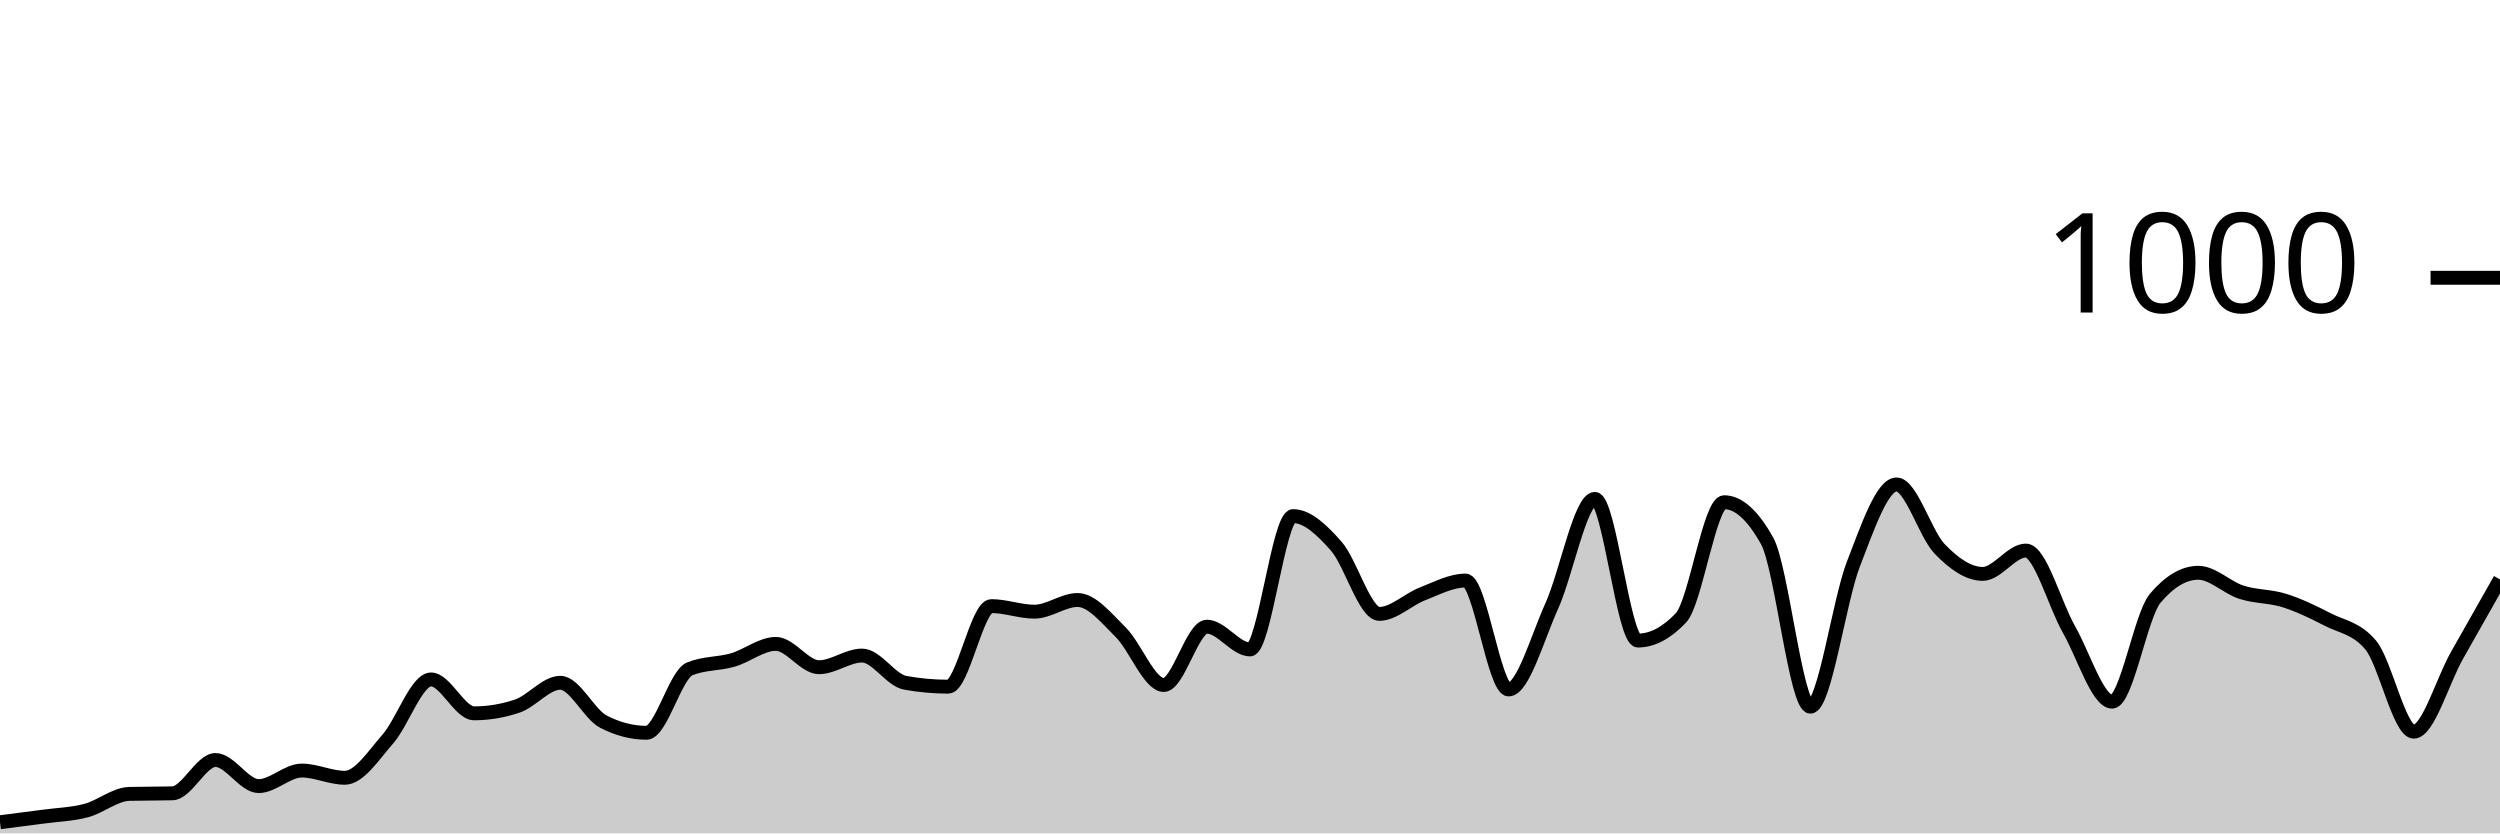
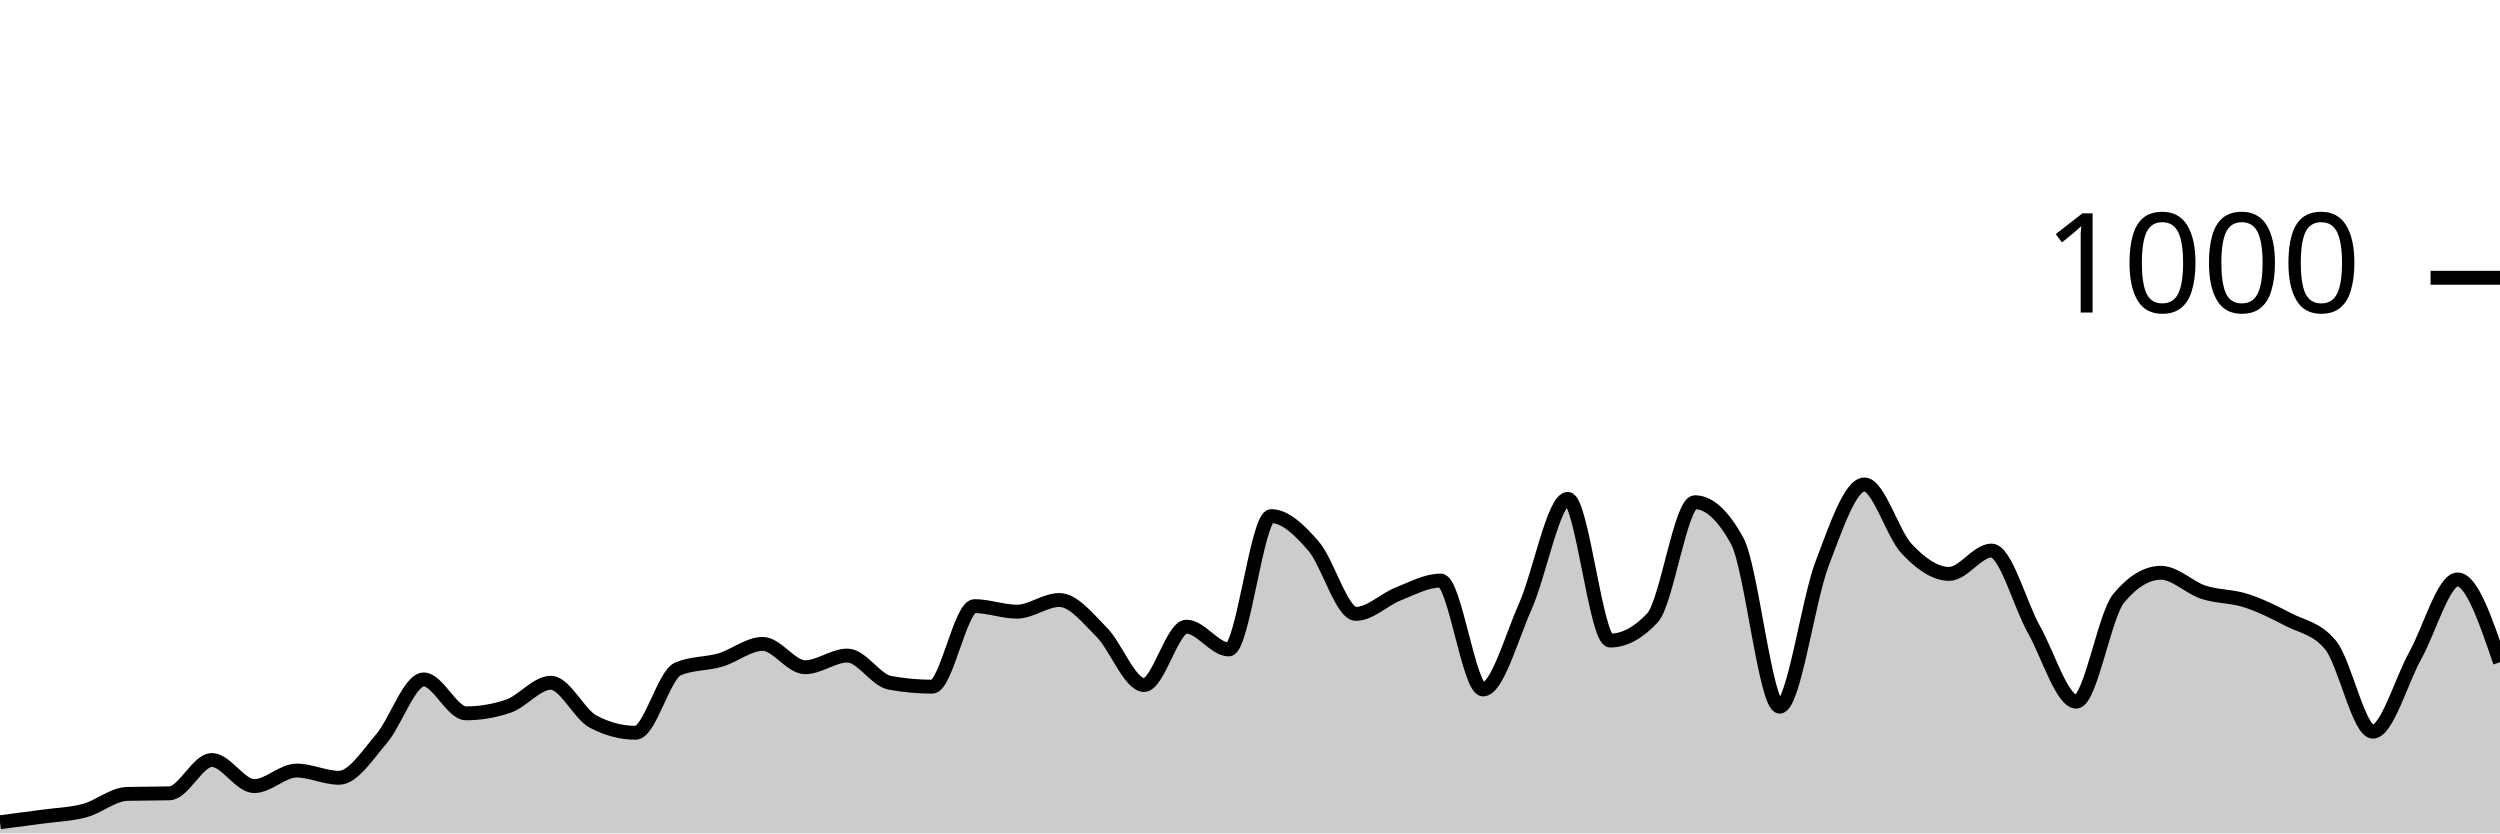
<svg xmlns="http://www.w3.org/2000/svg" viewBox="0 0 180 60">
  <g transform="translate(0,20)">
-     <path class="area" fill="rgba(0, 0, 0, 0.2)" d="M0,39.2C1.034,39.07,2.069,38.94,3.103,38.8C4.138,38.66,5.172,38.633,6.207,38.36C7.241,38.087,8.276,37.187,9.31,37.16C10.345,37.133,11.379,37.147,12.414,37.12C13.448,37.093,14.483,34.72,15.517,34.72C16.552,34.72,17.586,36.6,18.621,36.6C19.655,36.6,20.69,35.48,21.724,35.48C22.759,35.48,23.793,36,24.828,36C25.862,36,26.897,34.38,27.931,33.2C28.966,32.02,30,28.92,31.034,28.92C32.069,28.92,33.103,31.36,34.138,31.36C35.172,31.36,36.207,31.187,37.241,30.84C38.276,30.493,39.31,29.16,40.345,29.16C41.379,29.16,42.414,31.427,43.448,31.96C44.483,32.493,45.517,32.76,46.552,32.76C47.586,32.76,48.621,28.587,49.655,28.16C50.69,27.733,51.724,27.82,52.759,27.52C53.793,27.22,54.828,26.36,55.862,26.36C56.897,26.36,57.931,28.04,58.966,28.04C60,28.04,61.034,27.2,62.069,27.2C63.103,27.2,64.138,28.973,65.172,29.16C66.207,29.347,67.241,29.44,68.276,29.44C69.31,29.44,70.345,23.64,71.379,23.64C72.414,23.64,73.448,24.04,74.483,24.04C75.517,24.04,76.552,23.2,77.586,23.2C78.621,23.2,79.655,24.5,80.69,25.52C81.724,26.54,82.759,29.32,83.793,29.32C84.828,29.32,85.862,25.12,86.897,25.12C87.931,25.12,88.966,26.76,90,26.76C91.034,26.76,92.069,17.16,93.103,17.16C94.138,17.16,95.172,18.147,96.207,19.32C97.241,20.493,98.276,24.2,99.31,24.2C100.345,24.2,101.379,23.16,102.414,22.76C103.448,22.36,104.483,21.8,105.517,21.8C106.552,21.8,107.586,29.64,108.621,29.64C109.655,29.64,110.69,25.927,111.724,23.64C112.759,21.353,113.793,15.92,114.828,15.92C115.862,15.92,116.897,26.12,117.931,26.12C118.966,26.12,120,25.573,121.034,24.48C122.069,23.387,123.103,16.16,124.138,16.16C125.172,16.16,126.207,17.093,127.241,18.96C128.276,20.827,129.31,30.88,130.345,30.88C131.379,30.88,132.414,23.267,133.448,20.6C134.483,17.933,135.517,14.88,136.552,14.88C137.586,14.88,138.621,18.447,139.655,19.52C140.69,20.593,141.724,21.32,142.759,21.32C143.793,21.32,144.828,19.64,145.862,19.64C146.897,19.64,147.931,23.507,148.966,25.32C150,27.133,151.034,30.52,152.069,30.52C153.103,30.52,154.138,24.307,155.172,23.08C156.207,21.853,157.241,21.24,158.276,21.24C159.31,21.24,160.345,22.307,161.379,22.64C162.414,22.973,163.448,22.913,164.483,23.24C165.517,23.567,166.552,24.067,167.586,24.6C168.621,25.133,169.655,25.213,170.69,26.44C171.724,27.667,172.759,32.68,173.793,32.68C174.828,32.68,175.862,29.027,176.897,27.2C177.931,25.373,178.966,23.547,180,21.72L180,40C178.966,40,177.931,40,176.897,40C175.862,40,174.828,40,173.793,40C172.759,40,171.724,40,170.69,40C169.655,40,168.621,40,167.586,40C166.552,40,165.517,40,164.483,40C163.448,40,162.414,40,161.379,40C160.345,40,159.31,40,158.276,40C157.241,40,156.207,40,155.172,40C154.138,40,153.103,40,152.069,40C151.034,40,150,40,148.966,40C147.931,40,146.897,40,145.862,40C144.828,40,143.793,40,142.759,40C141.724,40,140.69,40,139.655,40C138.621,40,137.586,40,136.552,40C135.517,40,134.483,40,133.448,40C132.414,40,131.379,40,130.345,40C129.31,40,128.276,40,127.241,40C126.207,40,125.172,40,124.138,40C123.103,40,122.069,40,121.034,40C120,40,118.966,40,117.931,40C116.897,40,115.862,40,114.828,40C113.793,40,112.759,40,111.724,40C110.69,40,109.655,40,108.621,40C107.586,40,106.552,40,105.517,40C104.483,40,103.448,40,102.414,40C101.379,40,100.345,40,99.31,40C98.276,40,97.241,40,96.207,40C95.172,40,94.138,40,93.103,40C92.069,40,91.034,40,90,40C88.966,40,87.931,40,86.897,40C85.862,40,84.828,40,83.793,40C82.759,40,81.724,40,80.69,40C79.655,40,78.621,40,77.586,40C76.552,40,75.517,40,74.483,40C73.448,40,72.414,40,71.379,40C70.345,40,69.31,40,68.276,40C67.241,40,66.207,40,65.172,40C64.138,40,63.103,40,62.069,40C61.034,40,60,40,58.966,40C57.931,40,56.897,40,55.862,40C54.828,40,53.793,40,52.759,40C51.724,40,50.69,40,49.655,40C48.621,40,47.586,40,46.552,40C45.517,40,44.483,40,43.448,40C42.414,40,41.379,40,40.345,40C39.31,40,38.276,40,37.241,40C36.207,40,35.172,40,34.138,40C33.103,40,32.069,40,31.034,40C30,40,28.966,40,27.931,40C26.897,40,25.862,40,24.828,40C23.793,40,22.759,40,21.724,40C20.69,40,19.655,40,18.621,40C17.586,40,16.552,40,15.517,40C14.483,40,13.448,40,12.414,40C11.379,40,10.345,40,9.31,40C8.276,40,7.241,40,6.207,40C5.172,40,4.138,40,3.103,40C2.069,40,1.034,40,0,40Z" />
-     <path class="line" stroke="black" fill="none" d="M0,39.2C1.034,39.07,2.069,38.94,3.103,38.8C4.138,38.66,5.172,38.633,6.207,38.36C7.241,38.087,8.276,37.187,9.31,37.16C10.345,37.133,11.379,37.147,12.414,37.12C13.448,37.093,14.483,34.72,15.517,34.72C16.552,34.72,17.586,36.6,18.621,36.6C19.655,36.6,20.69,35.48,21.724,35.48C22.759,35.48,23.793,36,24.828,36C25.862,36,26.897,34.38,27.931,33.2C28.966,32.02,30,28.92,31.034,28.92C32.069,28.92,33.103,31.36,34.138,31.36C35.172,31.36,36.207,31.187,37.241,30.84C38.276,30.493,39.31,29.16,40.345,29.16C41.379,29.16,42.414,31.427,43.448,31.96C44.483,32.493,45.517,32.76,46.552,32.76C47.586,32.76,48.621,28.587,49.655,28.16C50.69,27.733,51.724,27.82,52.759,27.52C53.793,27.22,54.828,26.36,55.862,26.36C56.897,26.36,57.931,28.04,58.966,28.04C60,28.04,61.034,27.2,62.069,27.2C63.103,27.2,64.138,28.973,65.172,29.16C66.207,29.347,67.241,29.44,68.276,29.44C69.31,29.44,70.345,23.64,71.379,23.64C72.414,23.64,73.448,24.04,74.483,24.04C75.517,24.04,76.552,23.2,77.586,23.2C78.621,23.2,79.655,24.5,80.69,25.52C81.724,26.54,82.759,29.32,83.793,29.32C84.828,29.32,85.862,25.12,86.897,25.12C87.931,25.12,88.966,26.76,90,26.76C91.034,26.76,92.069,17.16,93.103,17.16C94.138,17.16,95.172,18.147,96.207,19.32C97.241,20.493,98.276,24.2,99.31,24.2C100.345,24.2,101.379,23.16,102.414,22.76C103.448,22.36,104.483,21.8,105.517,21.8C106.552,21.8,107.586,29.64,108.621,29.64C109.655,29.64,110.69,25.927,111.724,23.64C112.759,21.353,113.793,15.92,114.828,15.92C115.862,15.92,116.897,26.12,117.931,26.12C118.966,26.12,120,25.573,121.034,24.48C122.069,23.387,123.103,16.16,124.138,16.16C125.172,16.16,126.207,17.093,127.241,18.96C128.276,20.827,129.31,30.88,130.345,30.88C131.379,30.88,132.414,23.267,133.448,20.6C134.483,17.933,135.517,14.88,136.552,14.88C137.586,14.88,138.621,18.447,139.655,19.52C140.69,20.593,141.724,21.32,142.759,21.32C143.793,21.32,144.828,19.64,145.862,19.64C146.897,19.64,147.931,23.507,148.966,25.32C150,27.133,151.034,30.52,152.069,30.52C153.103,30.52,154.138,24.307,155.172,23.08C156.207,21.853,157.241,21.24,158.276,21.24C159.31,21.24,160.345,22.307,161.379,22.64C162.414,22.973,163.448,22.913,164.483,23.24C165.517,23.567,166.552,24.067,167.586,24.6C168.621,25.133,169.655,25.213,170.69,26.44C171.724,27.667,172.759,32.68,173.793,32.68C174.828,32.68,175.862,29.027,176.897,27.2C177.931,25.373,178.966,23.547,180,21.72" />
+     <path class="area" fill="rgba(0, 0, 0, 0.2)" d="M0,39.2C1.017,39.07,2.034,38.94,3.051,38.8C4.068,38.66,5.085,38.633,6.102,38.36C7.119,38.087,8.136,37.187,9.153,37.16C10.169,37.133,11.186,37.147,12.203,37.12C13.22,37.093,14.237,34.72,15.254,34.72C16.271,34.72,17.288,36.6,18.305,36.6C19.322,36.6,20.339,35.48,21.356,35.48C22.373,35.48,23.39,36,24.407,36C25.424,36,26.441,34.38,27.458,33.2C28.475,32.02,29.492,28.92,30.508,28.92C31.525,28.92,32.542,31.36,33.559,31.36C34.576,31.36,35.593,31.187,36.61,30.84C37.627,30.493,38.644,29.16,39.661,29.16C40.678,29.16,41.695,31.427,42.712,31.96C43.729,32.493,44.746,32.76,45.763,32.76C46.78,32.76,47.797,28.587,48.814,28.16C49.831,27.733,50.847,27.82,51.864,27.52C52.881,27.22,53.898,26.36,54.915,26.36C55.932,26.36,56.949,28.04,57.966,28.04C58.983,28.04,60,27.2,61.017,27.2C62.034,27.2,63.051,28.973,64.068,29.16C65.085,29.347,66.102,29.44,67.119,29.44C68.136,29.44,69.153,23.64,70.169,23.64C71.186,23.64,72.203,24.04,73.22,24.04C74.237,24.04,75.254,23.2,76.271,23.2C77.288,23.2,78.305,24.5,79.322,25.52C80.339,26.54,81.356,29.32,82.373,29.32C83.39,29.32,84.407,25.12,85.424,25.12C86.441,25.12,87.458,26.76,88.475,26.76C89.492,26.76,90.508,17.16,91.525,17.16C92.542,17.16,93.559,18.147,94.576,19.32C95.593,20.493,96.61,24.2,97.627,24.2C98.644,24.2,99.661,23.16,100.678,22.76C101.695,22.36,102.712,21.8,103.729,21.8C104.746,21.8,105.763,29.64,106.78,29.64C107.797,29.64,108.814,25.927,109.831,23.64C110.847,21.353,111.864,15.92,112.881,15.92C113.898,15.92,114.915,26.12,115.932,26.12C116.949,26.12,117.966,25.573,118.983,24.48C120,23.387,121.017,16.16,122.034,16.16C123.051,16.16,124.068,17.093,125.085,18.96C126.102,20.827,127.119,30.88,128.136,30.88C129.153,30.88,130.169,23.267,131.186,20.6C132.203,17.933,133.22,14.88,134.237,14.88C135.254,14.88,136.271,18.447,137.288,19.52C138.305,20.593,139.322,21.32,140.339,21.32C141.356,21.32,142.373,19.64,143.39,19.64C144.407,19.64,145.424,23.507,146.441,25.32C147.458,27.133,148.475,30.52,149.492,30.52C150.508,30.52,151.525,24.307,152.542,23.08C153.559,21.853,154.576,21.24,155.593,21.24C156.61,21.24,157.627,22.307,158.644,22.64C159.661,22.973,160.678,22.913,161.695,23.24C162.712,23.567,163.729,24.067,164.746,24.6C165.763,25.133,166.78,25.213,167.797,26.44C168.814,27.667,169.831,32.68,170.847,32.68C171.864,32.68,172.881,29.027,173.898,27.2C174.915,25.373,175.932,21.72,176.949,21.72C177.966,21.72,178.983,24.7,180,27.68L180,40C178.983,40,177.966,40,176.949,40C175.932,40,174.915,40,173.898,40C172.881,40,171.864,40,170.847,40C169.831,40,168.814,40,167.797,40C166.78,40,165.763,40,164.746,40C163.729,40,162.712,40,161.695,40C160.678,40,159.661,40,158.644,40C157.627,40,156.61,40,155.593,40C154.576,40,153.559,40,152.542,40C151.525,40,150.508,40,149.492,40C148.475,40,147.458,40,146.441,40C145.424,40,144.407,40,143.39,40C142.373,40,141.356,40,140.339,40C139.322,40,138.305,40,137.288,40C136.271,40,135.254,40,134.237,40C133.22,40,132.203,40,131.186,40C130.169,40,129.153,40,128.136,40C127.119,40,126.102,40,125.085,40C124.068,40,123.051,40,122.034,40C121.017,40,120,40,118.983,40C117.966,40,116.949,40,115.932,40C114.915,40,113.898,40,112.881,40C111.864,40,110.847,40,109.831,40C108.814,40,107.797,40,106.78,40C105.763,40,104.746,40,103.729,40C102.712,40,101.695,40,100.678,40C99.661,40,98.644,40,97.627,40C96.61,40,95.593,40,94.576,40C93.559,40,92.542,40,91.525,40C90.508,40,89.492,40,88.475,40C87.458,40,86.441,40,85.424,40C84.407,40,83.39,40,82.373,40C81.356,40,80.339,40,79.322,40C78.305,40,77.288,40,76.271,40C75.254,40,74.237,40,73.22,40C72.203,40,71.186,40,70.169,40C69.153,40,68.136,40,67.119,40C66.102,40,65.085,40,64.068,40C63.051,40,62.034,40,61.017,40C60,40,58.983,40,57.966,40C56.949,40,55.932,40,54.915,40C53.898,40,52.881,40,51.864,40C50.847,40,49.831,40,48.814,40C47.797,40,46.78,40,45.763,40C44.746,40,43.729,40,42.712,40C41.695,40,40.678,40,39.661,40C38.644,40,37.627,40,36.61,40C35.593,40,34.576,40,33.559,40C32.542,40,31.525,40,30.508,40C29.492,40,28.475,40,27.458,40C26.441,40,25.424,40,24.407,40C23.39,40,22.373,40,21.356,40C20.339,40,19.322,40,18.305,40C17.288,40,16.271,40,15.254,40C14.237,40,13.22,40,12.203,40C11.186,40,10.169,40,9.153,40C8.136,40,7.119,40,6.102,40C5.085,40,4.068,40,3.051,40C2.034,40,1.017,40,0,40Z" />
+     <path class="line" stroke="black" fill="none" d="M0,39.2C1.017,39.07,2.034,38.94,3.051,38.8C4.068,38.66,5.085,38.633,6.102,38.36C7.119,38.087,8.136,37.187,9.153,37.16C10.169,37.133,11.186,37.147,12.203,37.12C13.22,37.093,14.237,34.72,15.254,34.72C16.271,34.72,17.288,36.6,18.305,36.6C19.322,36.6,20.339,35.48,21.356,35.48C22.373,35.48,23.39,36,24.407,36C25.424,36,26.441,34.38,27.458,33.2C28.475,32.02,29.492,28.92,30.508,28.92C31.525,28.92,32.542,31.36,33.559,31.36C34.576,31.36,35.593,31.187,36.61,30.84C37.627,30.493,38.644,29.16,39.661,29.16C40.678,29.16,41.695,31.427,42.712,31.96C43.729,32.493,44.746,32.76,45.763,32.76C46.78,32.76,47.797,28.587,48.814,28.16C49.831,27.733,50.847,27.82,51.864,27.52C52.881,27.22,53.898,26.36,54.915,26.36C55.932,26.36,56.949,28.04,57.966,28.04C58.983,28.04,60,27.2,61.017,27.2C62.034,27.2,63.051,28.973,64.068,29.16C65.085,29.347,66.102,29.44,67.119,29.44C68.136,29.44,69.153,23.64,70.169,23.64C71.186,23.64,72.203,24.04,73.22,24.04C74.237,24.04,75.254,23.2,76.271,23.2C77.288,23.2,78.305,24.5,79.322,25.52C80.339,26.54,81.356,29.32,82.373,29.32C83.39,29.32,84.407,25.12,85.424,25.12C86.441,25.12,87.458,26.76,88.475,26.76C89.492,26.76,90.508,17.16,91.525,17.16C92.542,17.16,93.559,18.147,94.576,19.32C95.593,20.493,96.61,24.2,97.627,24.2C98.644,24.2,99.661,23.16,100.678,22.76C101.695,22.36,102.712,21.8,103.729,21.8C104.746,21.8,105.763,29.64,106.78,29.64C107.797,29.64,108.814,25.927,109.831,23.64C110.847,21.353,111.864,15.92,112.881,15.92C113.898,15.92,114.915,26.12,115.932,26.12C116.949,26.12,117.966,25.573,118.983,24.48C120,23.387,121.017,16.16,122.034,16.16C123.051,16.16,124.068,17.093,125.085,18.96C126.102,20.827,127.119,30.88,128.136,30.88C129.153,30.88,130.169,23.267,131.186,20.6C132.203,17.933,133.22,14.88,134.237,14.88C135.254,14.88,136.271,18.447,137.288,19.52C138.305,20.593,139.322,21.32,140.339,21.32C141.356,21.32,142.373,19.64,143.39,19.64C144.407,19.64,145.424,23.507,146.441,25.32C147.458,27.133,148.475,30.52,149.492,30.52C150.508,30.52,151.525,24.307,152.542,23.08C153.559,21.853,154.576,21.24,155.593,21.24C156.61,21.24,157.627,22.307,158.644,22.64C159.661,22.973,160.678,22.913,161.695,23.24C162.712,23.567,163.729,24.067,164.746,24.6C165.763,25.133,166.78,25.213,167.797,26.44C168.814,27.667,169.831,32.68,170.847,32.68C171.864,32.68,172.881,29.027,173.898,27.2C174.915,25.373,175.932,21.72,176.949,21.72C177.966,21.72,178.983,24.7,180,27.68" />
    <path class="axis-ceiling" stroke-width="1" stroke="black" fill="none" d="M175,0L180,0" />
    <text class="axis-ceiling-label" font-family="sans-serif" text-anchor="end" font-size="10px" x="170" y="2.5">1000</text>
  </g>
</svg>
